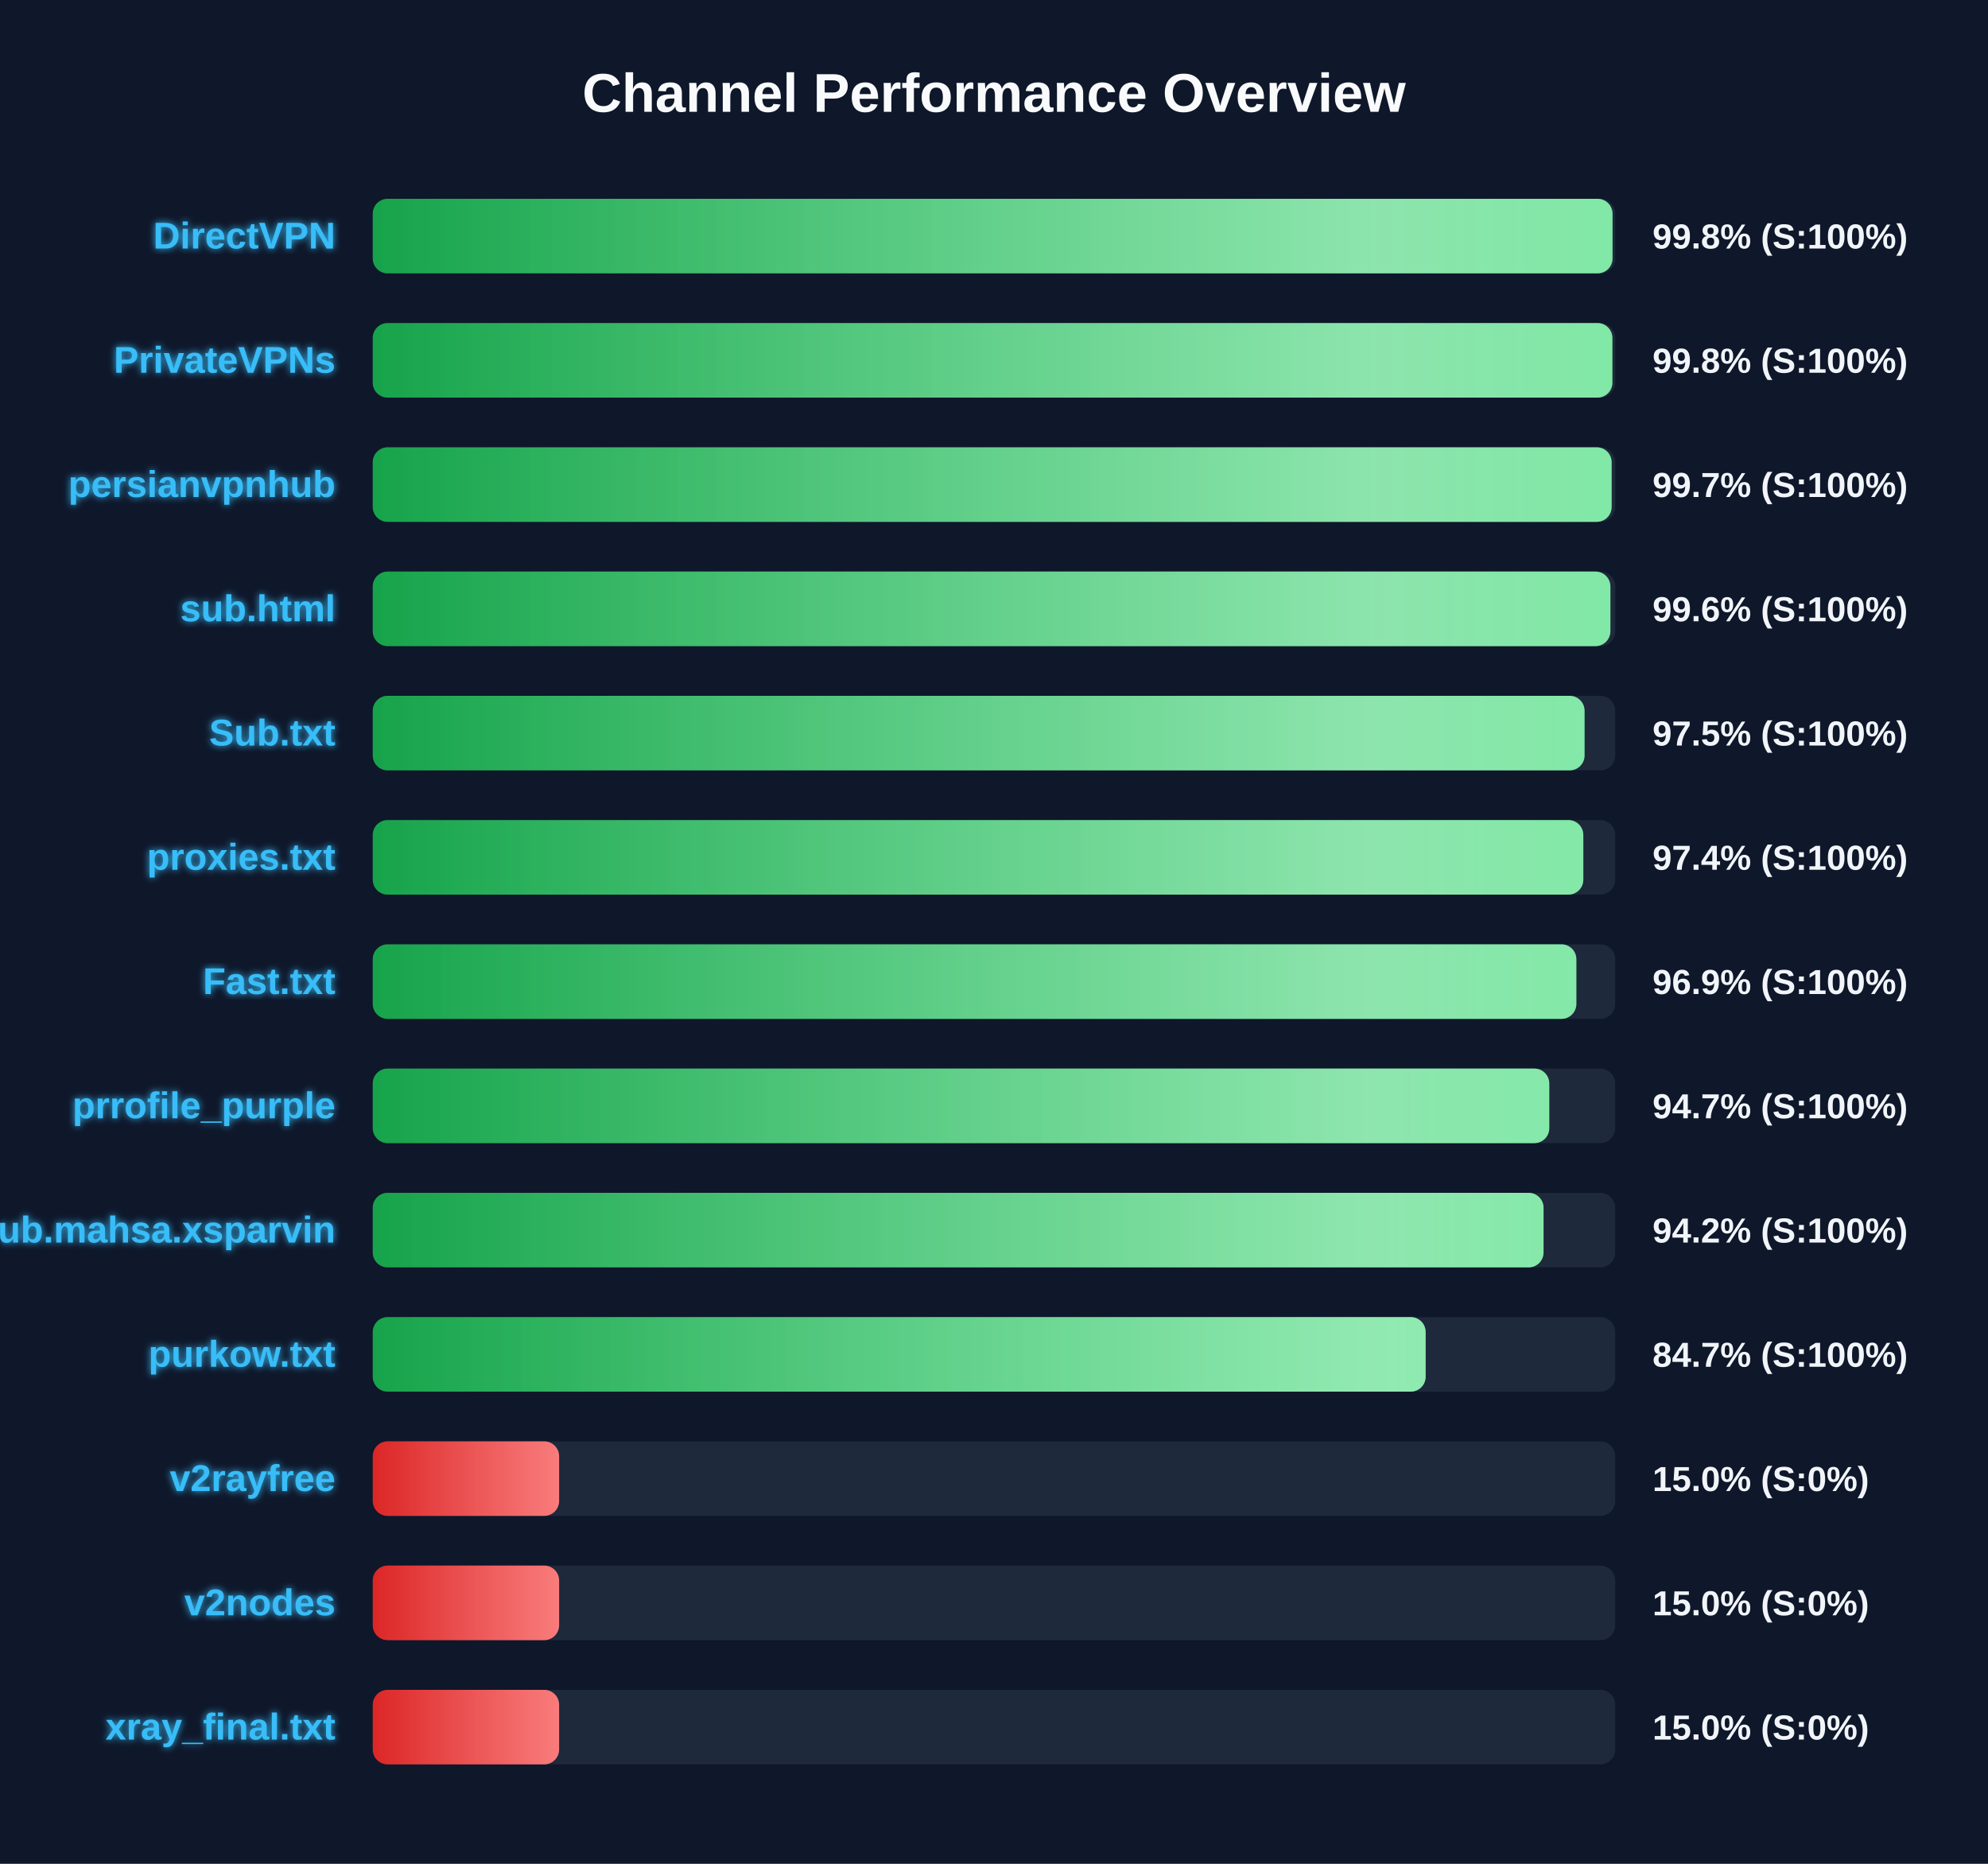
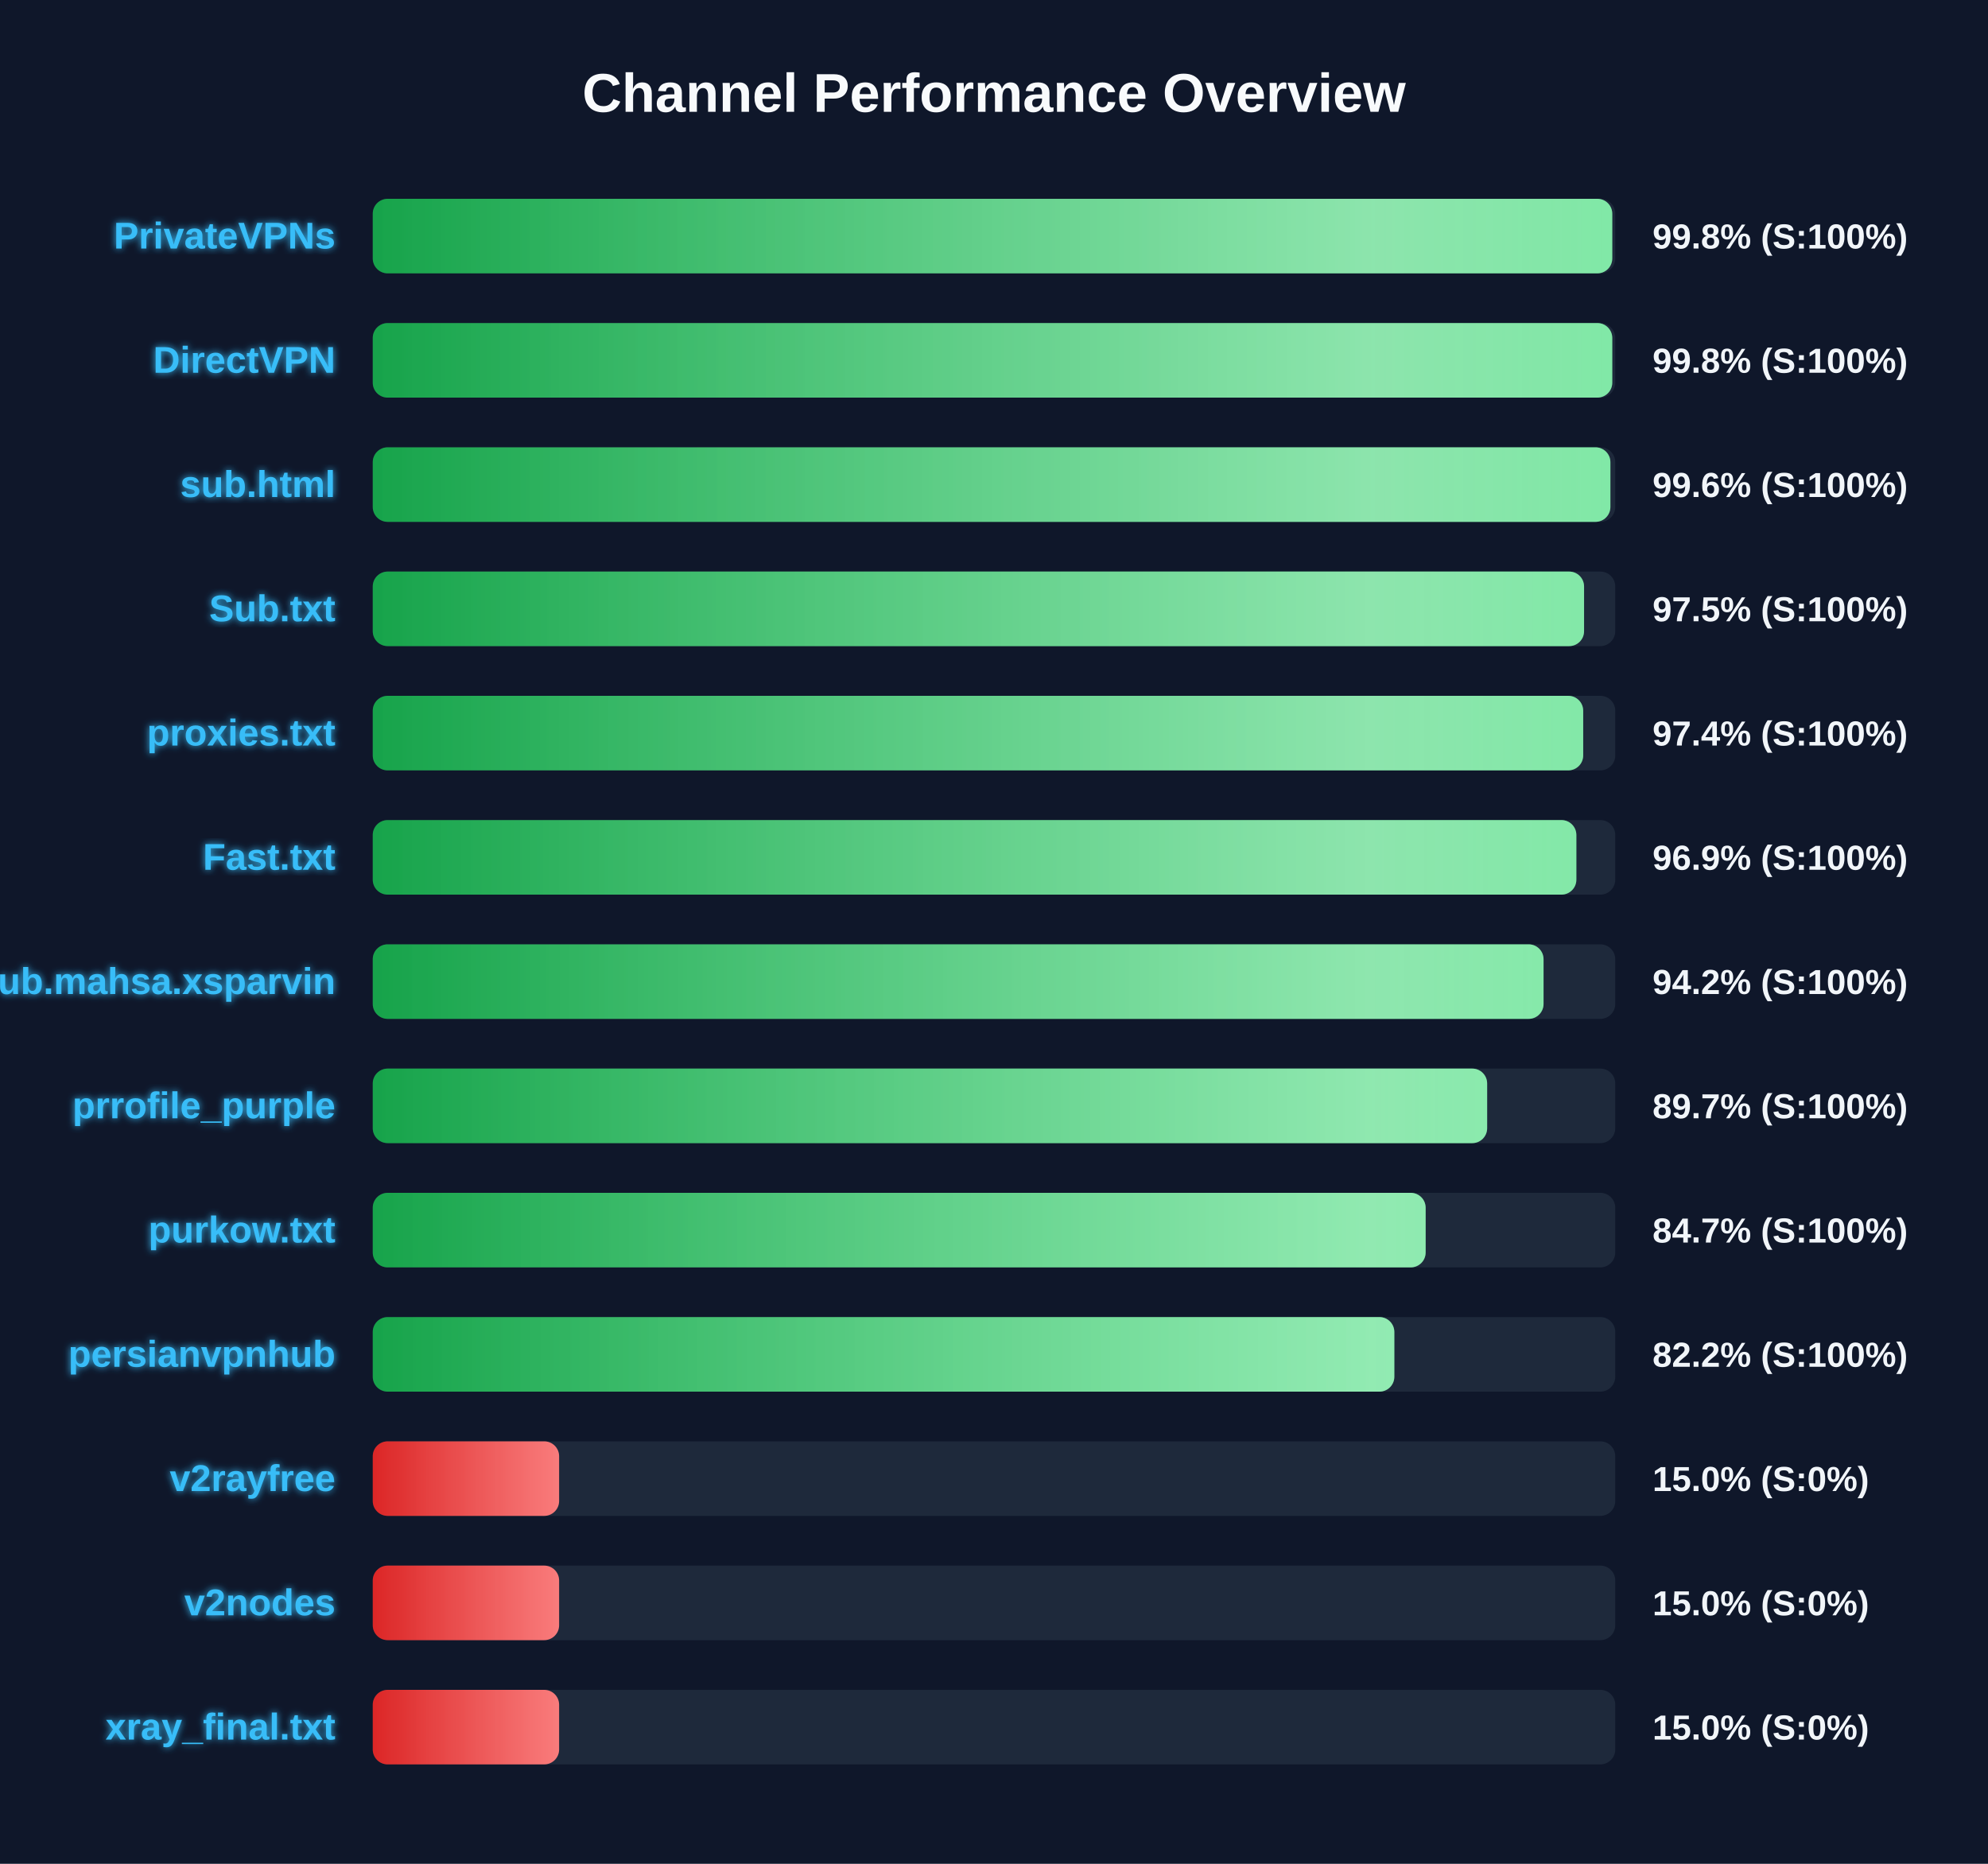
<svg xmlns="http://www.w3.org/2000/svg" width="800" height="750" version="1.1">
  <defs>
    <linearGradient id="grad-green" x1="0%" y1="0%" x2="100%" y2="0%">
      <stop offset="0%" stop-color="#16a34a" />
      <stop offset="100%" stop-color="#4ade80" />
    </linearGradient>
    <linearGradient id="grad-yellow" x1="0%" y1="0%" x2="100%" y2="0%">
      <stop offset="0%" stop-color="#ca8a04" />
      <stop offset="100%" stop-color="#fde047" />
    </linearGradient>
    <linearGradient id="grad-red" x1="0%" y1="0%" x2="100%" y2="0%">
      <stop offset="0%" stop-color="#dc2626" />
      <stop offset="100%" stop-color="#f87171" />
    </linearGradient>
    <linearGradient id="shimmer" x1="0%" y1="0%" x2="100%" y2="0%">
      <stop offset="0%" stop-color="rgba(255,255,255,0)" />
      <stop offset="50%" stop-color="rgba(255,255,255,0.4)" />
      <stop offset="100%" stop-color="rgba(255,255,255,0)" />
    </linearGradient>
    <filter id="glow" x="-20%" y="-20%" width="140%" height="140%">
      <feGaussianBlur stdDeviation="1.5" result="blur" />
      <feComposite in="SourceGraphic" in2="blur" operator="over" />
    </filter>
  </defs>
  <style>
        .bg-rect { fill: #0f172a; }
        .title { font: bold 22px 'Segoe UI', Arial, sans-serif; fill: #f8fafc; }
        .row { font: bold 15px 'Segoe UI', Arial, sans-serif; fill: #38bdf8; filter: url(#glow); }
        .score { font: bold 14px 'Segoe UI', Arial, sans-serif; fill: #f1f5f9; }
        @keyframes shimmer-anim {
            0% { transform: translateX(-100%); }
            100% { transform: translateX(200%); }
        }
        .shimmer-rect {
            animation: shimmer-anim 2.5s infinite linear;
        }
    </style>
  <rect width="100%" height="100%" class="bg-rect" />
  <text x="400" y="45" text-anchor="middle" class="title">Channel Performance Overview</text>
  <rect x="150" y="80" width="500" height="30" fill="#1e293b" rx="6" />
  <clipPath id="clip-0">
-     <rect x="150" y="80" width="498.9" height="30" rx="6" />
+     <rect x="150" y="80" width="498.8" height="30" rx="6" />
  </clipPath>
-   <rect x="150" y="80" width="498.9" height="30" fill="url(#grad-green)" rx="6" />
+   <rect x="150" y="80" width="498.8" height="30" fill="url(#grad-green)" rx="6" />
  <g clip-path="url(#clip-0)">
    <rect x="150" y="80" width="100%" height="30" fill="url(#shimmer)" class="shimmer-rect" />
  </g>
-   <text x="135" y="100" text-anchor="end" class="row">DirectVPN</text>
+   <text x="135" y="100" text-anchor="end" class="row">PrivateVPNs</text>
  <text x="665" y="100" text-anchor="start" class="score">99.8% (S:100%)</text>
  <rect x="150" y="130" width="500" height="30" fill="#1e293b" rx="6" />
  <clipPath id="clip-1">
-     <rect x="150" y="130" width="498.85" height="30" rx="6" />
+     <rect x="150" y="130" width="498.8" height="30" rx="6" />
  </clipPath>
-   <rect x="150" y="130" width="498.85" height="30" fill="url(#grad-green)" rx="6" />
+   <rect x="150" y="130" width="498.8" height="30" fill="url(#grad-green)" rx="6" />
  <g clip-path="url(#clip-1)">
    <rect x="150" y="130" width="100%" height="30" fill="url(#shimmer)" class="shimmer-rect" />
  </g>
-   <text x="135" y="150" text-anchor="end" class="row">PrivateVPNs</text>
+   <text x="135" y="150" text-anchor="end" class="row">DirectVPN</text>
  <text x="665" y="150" text-anchor="start" class="score">99.8% (S:100%)</text>
  <rect x="150" y="180" width="500" height="30" fill="#1e293b" rx="6" />
  <clipPath id="clip-2">
-     <rect x="150" y="180" width="498.55" height="30" rx="6" />
+     <rect x="150" y="180" width="498.05" height="30" rx="6" />
  </clipPath>
-   <rect x="150" y="180" width="498.55" height="30" fill="url(#grad-green)" rx="6" />
+   <rect x="150" y="180" width="498.05" height="30" fill="url(#grad-green)" rx="6" />
  <g clip-path="url(#clip-2)">
    <rect x="150" y="180" width="100%" height="30" fill="url(#shimmer)" class="shimmer-rect" />
  </g>
-   <text x="135" y="200" text-anchor="end" class="row">persianvpnhub</text>
-   <text x="665" y="200" text-anchor="start" class="score">99.7% (S:100%)</text>
+   <text x="135" y="200" text-anchor="end" class="row">sub.html</text>
+   <text x="665" y="200" text-anchor="start" class="score">99.6% (S:100%)</text>
  <rect x="150" y="230" width="500" height="30" fill="#1e293b" rx="6" />
  <clipPath id="clip-3">
-     <rect x="150" y="230" width="498.05" height="30" rx="6" />
+     <rect x="150" y="230" width="487.45" height="30" rx="6" />
  </clipPath>
-   <rect x="150" y="230" width="498.05" height="30" fill="url(#grad-green)" rx="6" />
+   <rect x="150" y="230" width="487.45" height="30" fill="url(#grad-green)" rx="6" />
  <g clip-path="url(#clip-3)">
    <rect x="150" y="230" width="100%" height="30" fill="url(#shimmer)" class="shimmer-rect" />
  </g>
-   <text x="135" y="250" text-anchor="end" class="row">sub.html</text>
-   <text x="665" y="250" text-anchor="start" class="score">99.6% (S:100%)</text>
+   <text x="135" y="250" text-anchor="end" class="row">Sub.txt</text>
+   <text x="665" y="250" text-anchor="start" class="score">97.5% (S:100%)</text>
  <rect x="150" y="280" width="500" height="30" fill="#1e293b" rx="6" />
  <clipPath id="clip-4">
-     <rect x="150" y="280" width="487.65" height="30" rx="6" />
+     <rect x="150" y="280" width="487.1" height="30" rx="6" />
  </clipPath>
-   <rect x="150" y="280" width="487.65" height="30" fill="url(#grad-green)" rx="6" />
+   <rect x="150" y="280" width="487.1" height="30" fill="url(#grad-green)" rx="6" />
  <g clip-path="url(#clip-4)">
    <rect x="150" y="280" width="100%" height="30" fill="url(#shimmer)" class="shimmer-rect" />
  </g>
-   <text x="135" y="300" text-anchor="end" class="row">Sub.txt</text>
-   <text x="665" y="300" text-anchor="start" class="score">97.5% (S:100%)</text>
+   <text x="135" y="300" text-anchor="end" class="row">proxies.txt</text>
+   <text x="665" y="300" text-anchor="start" class="score">97.4% (S:100%)</text>
  <rect x="150" y="330" width="500" height="30" fill="#1e293b" rx="6" />
  <clipPath id="clip-5">
-     <rect x="150" y="330" width="487.15" height="30" rx="6" />
+     <rect x="150" y="330" width="484.35" height="30" rx="6" />
  </clipPath>
-   <rect x="150" y="330" width="487.15" height="30" fill="url(#grad-green)" rx="6" />
+   <rect x="150" y="330" width="484.35" height="30" fill="url(#grad-green)" rx="6" />
  <g clip-path="url(#clip-5)">
    <rect x="150" y="330" width="100%" height="30" fill="url(#shimmer)" class="shimmer-rect" />
  </g>
-   <text x="135" y="350" text-anchor="end" class="row">proxies.txt</text>
-   <text x="665" y="350" text-anchor="start" class="score">97.4% (S:100%)</text>
+   <text x="135" y="350" text-anchor="end" class="row">Fast.txt</text>
+   <text x="665" y="350" text-anchor="start" class="score">96.9% (S:100%)</text>
  <rect x="150" y="380" width="500" height="30" fill="#1e293b" rx="6" />
  <clipPath id="clip-6">
-     <rect x="150" y="380" width="484.35" height="30" rx="6" />
+     <rect x="150" y="380" width="471.15" height="30" rx="6" />
  </clipPath>
-   <rect x="150" y="380" width="484.35" height="30" fill="url(#grad-green)" rx="6" />
+   <rect x="150" y="380" width="471.15" height="30" fill="url(#grad-green)" rx="6" />
  <g clip-path="url(#clip-6)">
    <rect x="150" y="380" width="100%" height="30" fill="url(#shimmer)" class="shimmer-rect" />
  </g>
-   <text x="135" y="400" text-anchor="end" class="row">Fast.txt</text>
-   <text x="665" y="400" text-anchor="start" class="score">96.9% (S:100%)</text>
+   <text x="135" y="400" text-anchor="end" class="row">Sub.mahsa.xsparvin</text>
+   <text x="665" y="400" text-anchor="start" class="score">94.2% (S:100%)</text>
  <rect x="150" y="430" width="500" height="30" fill="#1e293b" rx="6" />
  <clipPath id="clip-7">
-     <rect x="150" y="430" width="473.45" height="30" rx="6" />
+     <rect x="150" y="430" width="448.45" height="30" rx="6" />
  </clipPath>
-   <rect x="150" y="430" width="473.45" height="30" fill="url(#grad-green)" rx="6" />
+   <rect x="150" y="430" width="448.45" height="30" fill="url(#grad-green)" rx="6" />
  <g clip-path="url(#clip-7)">
    <rect x="150" y="430" width="100%" height="30" fill="url(#shimmer)" class="shimmer-rect" />
  </g>
  <text x="135" y="450" text-anchor="end" class="row">prrofile_purple</text>
-   <text x="665" y="450" text-anchor="start" class="score">94.7% (S:100%)</text>
+   <text x="665" y="450" text-anchor="start" class="score">89.7% (S:100%)</text>
  <rect x="150" y="480" width="500" height="30" fill="#1e293b" rx="6" />
  <clipPath id="clip-8">
-     <rect x="150" y="480" width="471.15" height="30" rx="6" />
+     <rect x="150" y="480" width="423.7" height="30" rx="6" />
  </clipPath>
-   <rect x="150" y="480" width="471.15" height="30" fill="url(#grad-green)" rx="6" />
+   <rect x="150" y="480" width="423.7" height="30" fill="url(#grad-green)" rx="6" />
  <g clip-path="url(#clip-8)">
    <rect x="150" y="480" width="100%" height="30" fill="url(#shimmer)" class="shimmer-rect" />
  </g>
-   <text x="135" y="500" text-anchor="end" class="row">Sub.mahsa.xsparvin</text>
-   <text x="665" y="500" text-anchor="start" class="score">94.2% (S:100%)</text>
+   <text x="135" y="500" text-anchor="end" class="row">purkow.txt</text>
+   <text x="665" y="500" text-anchor="start" class="score">84.7% (S:100%)</text>
  <rect x="150" y="530" width="500" height="30" fill="#1e293b" rx="6" />
  <clipPath id="clip-9">
-     <rect x="150" y="530" width="423.7" height="30" rx="6" />
+     <rect x="150" y="530" width="411.1" height="30" rx="6" />
  </clipPath>
-   <rect x="150" y="530" width="423.7" height="30" fill="url(#grad-green)" rx="6" />
+   <rect x="150" y="530" width="411.1" height="30" fill="url(#grad-green)" rx="6" />
  <g clip-path="url(#clip-9)">
    <rect x="150" y="530" width="100%" height="30" fill="url(#shimmer)" class="shimmer-rect" />
  </g>
-   <text x="135" y="550" text-anchor="end" class="row">purkow.txt</text>
-   <text x="665" y="550" text-anchor="start" class="score">84.7% (S:100%)</text>
+   <text x="135" y="550" text-anchor="end" class="row">persianvpnhub</text>
+   <text x="665" y="550" text-anchor="start" class="score">82.2% (S:100%)</text>
  <rect x="150" y="580" width="500" height="30" fill="#1e293b" rx="6" />
  <clipPath id="clip-10">
    <rect x="150" y="580" width="75.0" height="30" rx="6" />
  </clipPath>
  <rect x="150" y="580" width="75.0" height="30" fill="url(#grad-red)" rx="6" />
  <g clip-path="url(#clip-10)">
    <rect x="150" y="580" width="100%" height="30" fill="url(#shimmer)" class="shimmer-rect" />
  </g>
  <text x="135" y="600" text-anchor="end" class="row">v2rayfree</text>
  <text x="665" y="600" text-anchor="start" class="score">15.0% (S:0%)</text>
  <rect x="150" y="630" width="500" height="30" fill="#1e293b" rx="6" />
  <clipPath id="clip-11">
    <rect x="150" y="630" width="75.0" height="30" rx="6" />
  </clipPath>
  <rect x="150" y="630" width="75.0" height="30" fill="url(#grad-red)" rx="6" />
  <g clip-path="url(#clip-11)">
    <rect x="150" y="630" width="100%" height="30" fill="url(#shimmer)" class="shimmer-rect" />
  </g>
  <text x="135" y="650" text-anchor="end" class="row">v2nodes</text>
  <text x="665" y="650" text-anchor="start" class="score">15.0% (S:0%)</text>
  <rect x="150" y="680" width="500" height="30" fill="#1e293b" rx="6" />
  <clipPath id="clip-12">
    <rect x="150" y="680" width="75.0" height="30" rx="6" />
  </clipPath>
  <rect x="150" y="680" width="75.0" height="30" fill="url(#grad-red)" rx="6" />
  <g clip-path="url(#clip-12)">
    <rect x="150" y="680" width="100%" height="30" fill="url(#shimmer)" class="shimmer-rect" />
  </g>
  <text x="135" y="700" text-anchor="end" class="row">xray_final.txt</text>
  <text x="665" y="700" text-anchor="start" class="score">15.0% (S:0%)</text>
</svg>
